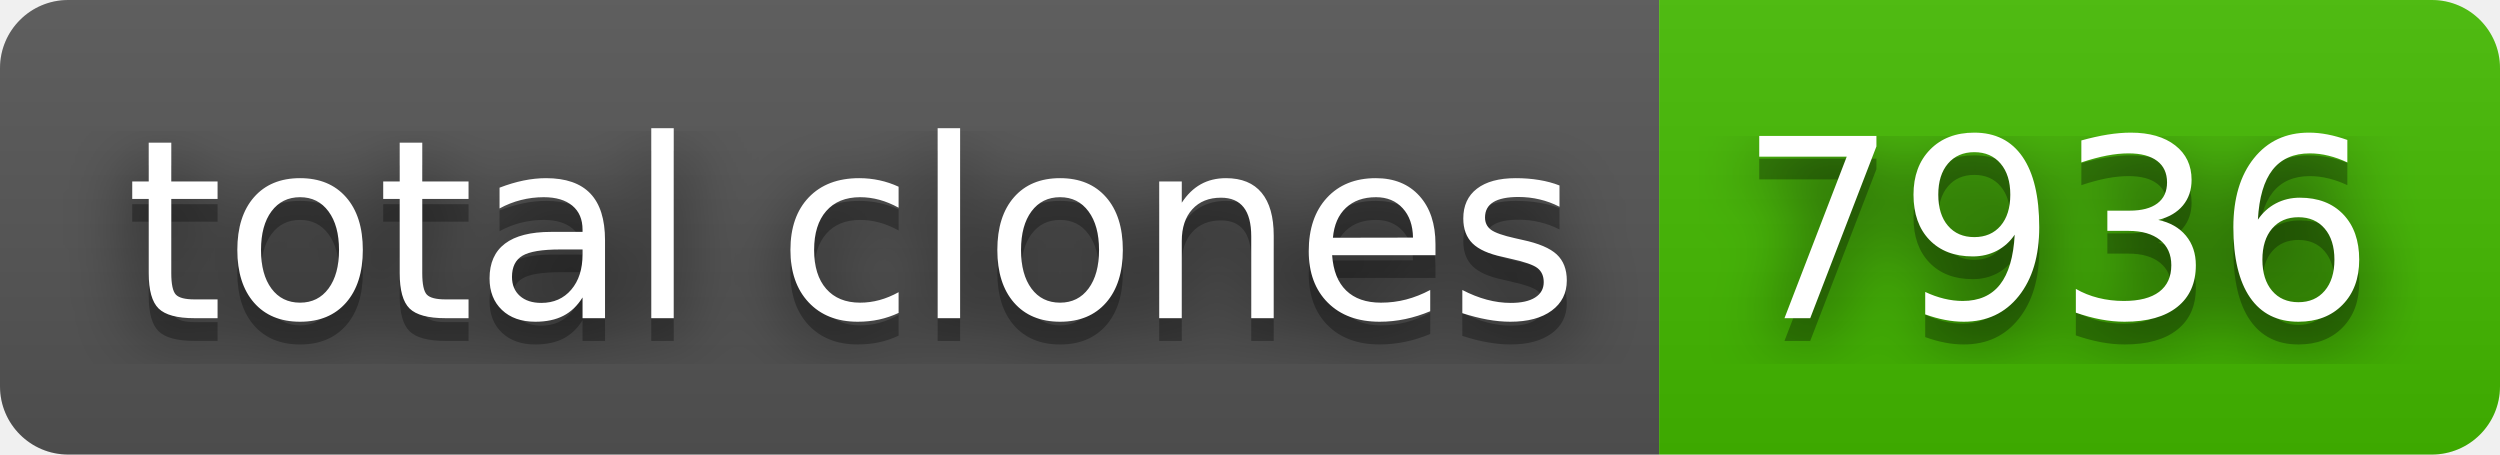
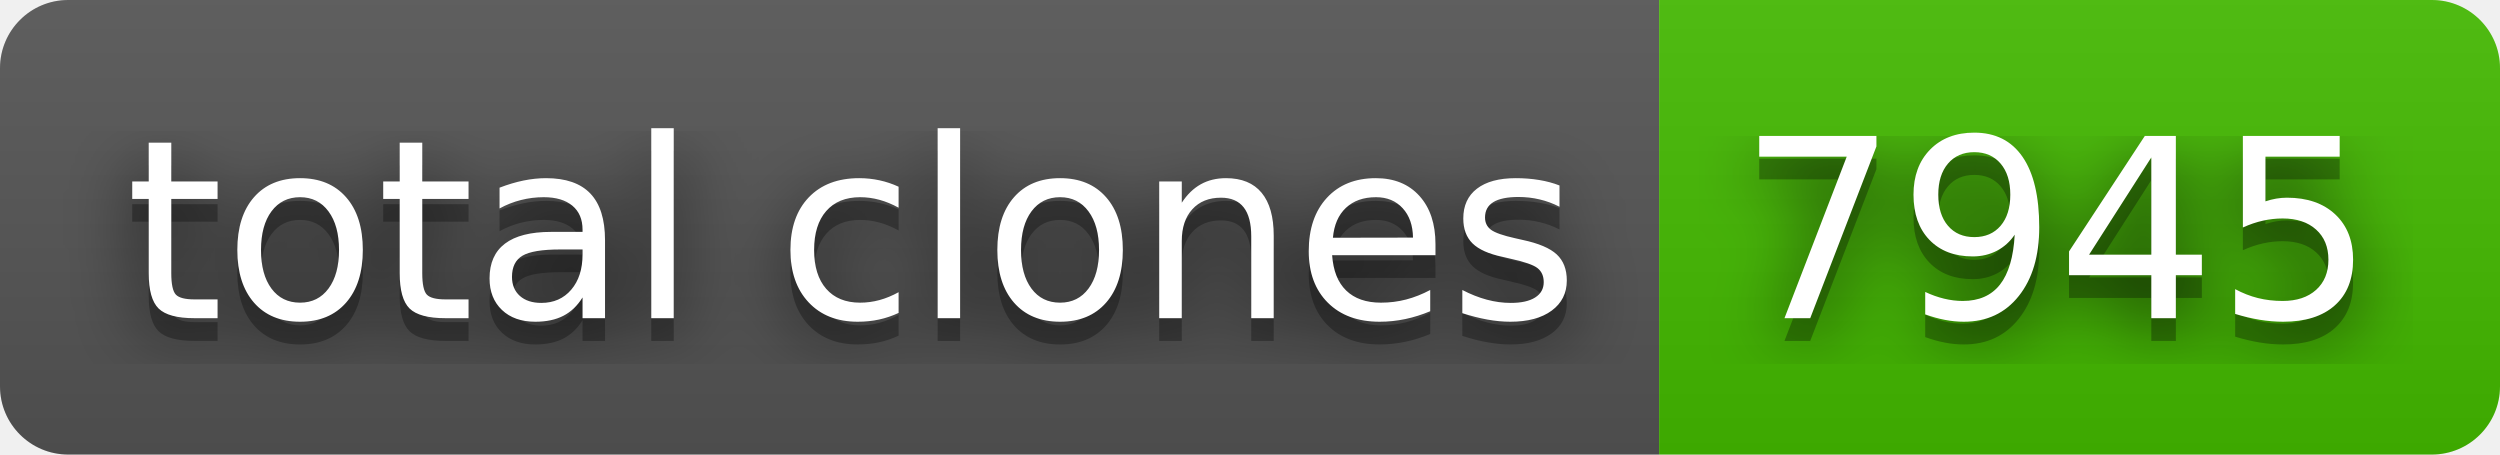
- <svg xmlns="http://www.w3.org/2000/svg" width="110" height="20" role="img" aria-label="total clones: 7936">
+ <svg xmlns="http://www.w3.org/2000/svg" width="110" height="20" role="img" aria-label="total clones: 7945">
  <filter id="blur">
    <feGaussianBlur stdDeviation="16" />
  </filter>
  <linearGradient id="s" x2="0" y2="100%">
    <stop offset="0" stop-color="#bbb" stop-opacity=".1" />
    <stop offset="1" stop-opacity=".1" />
  </linearGradient>
  <clipPath id="r">
    <rect width="110" height="20" rx="3" />
  </clipPath>
  <g clip-path="url(#r)">
    <rect width="73" height="20" fill="#555" />
    <rect x="73" width="37" height="20" fill="#4b0" />
    <rect width="110" height="20" fill="url(#s)" />
  </g>
  <g fill="#fff" text-anchor="middle" font-family="Verdana,Geneva,DejaVu Sans,sans-serif" text-rendering="geometricPrecision" font-size="110">
    <g transform="scale(.1)">
      <g aria-hidden="true" fill="#010101">
        <text x="375" y="150" fill-opacity=".8" filter="url(#blur)" textLength="630">total clones</text>
        <text x="375" y="150" fill-opacity=".3" textLength="630">total clones</text>
      </g>
      <text x="375" y="140" textLength="630">total clones</text>
    </g>
    <g transform="scale(.1)">
      <g aria-hidden="true" fill="#010101">
-         <text x="905" y="150" fill-opacity=".8" filter="url(#blur)" textLength="270">7936</text>
-         <text x="905" y="150" fill-opacity=".3" textLength="270">7936</text>
+         <text x="905" y="150" fill-opacity=".8" filter="url(#blur)" textLength="270">7945</text>
+         <text x="905" y="150" fill-opacity=".3" textLength="270">7945</text>
      </g>
-       <text x="905" y="140" textLength="270">7936</text>
+       <text x="905" y="140" textLength="270">7945</text>
    </g>
  </g>
</svg>
